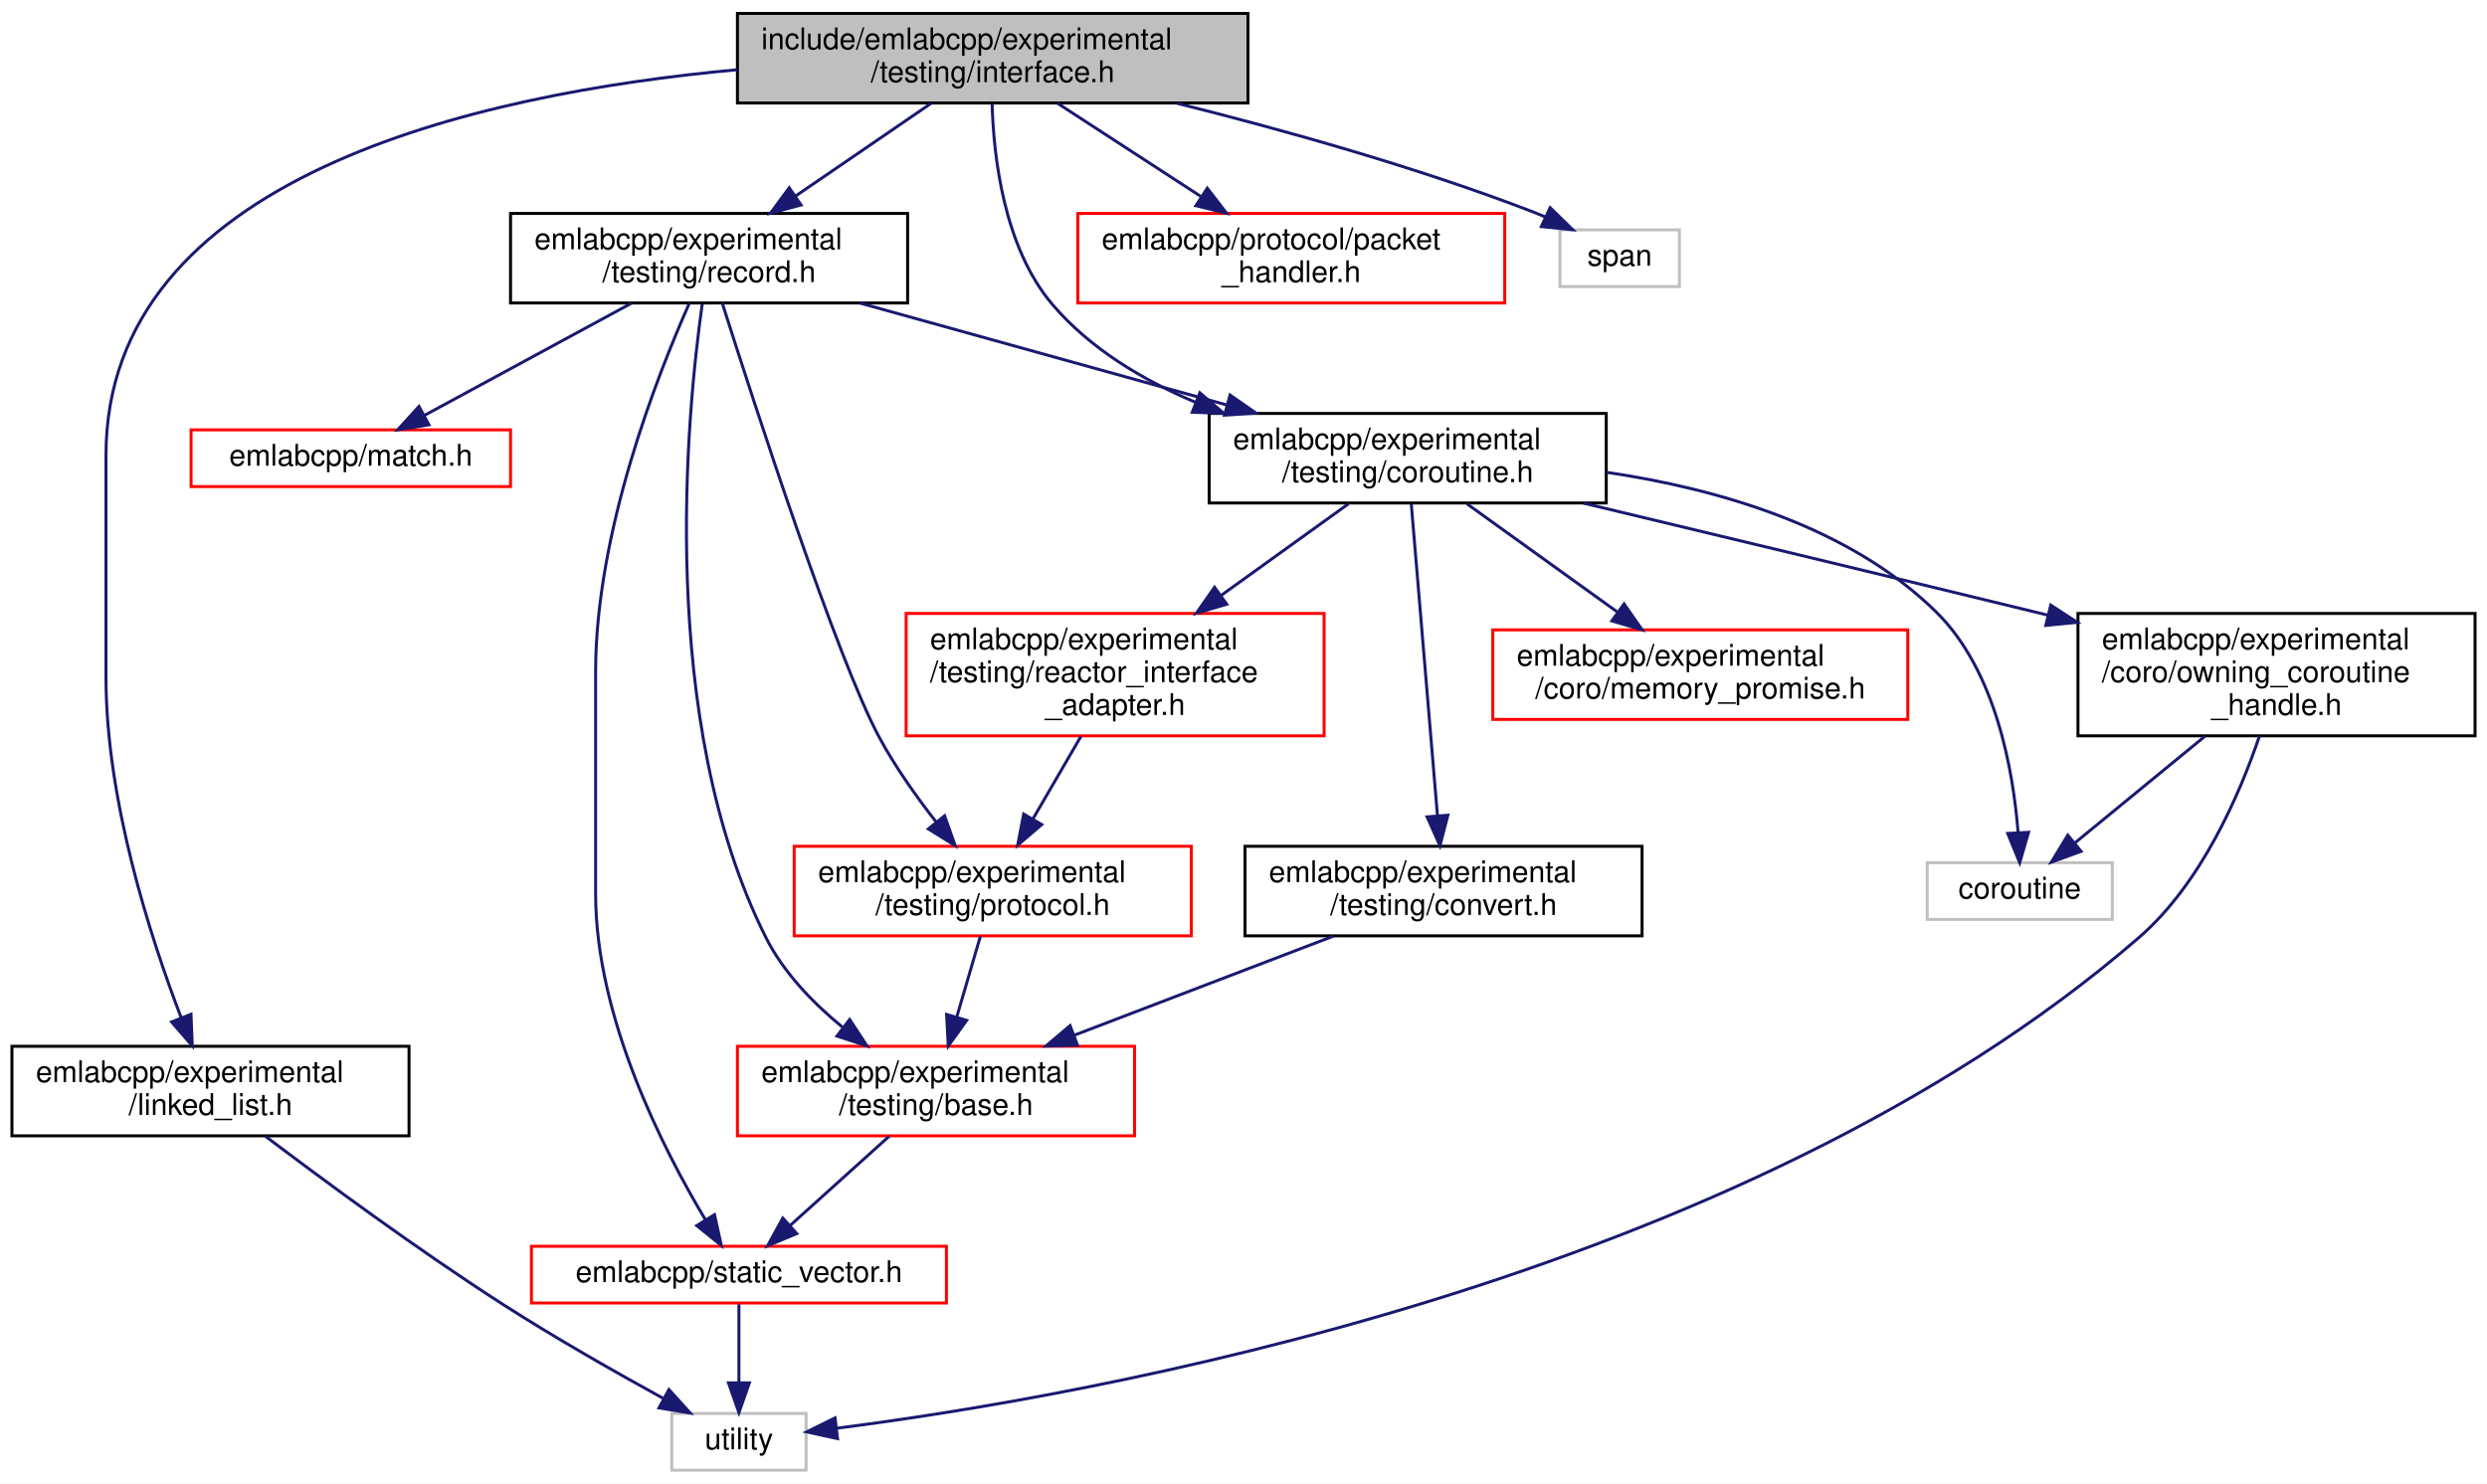
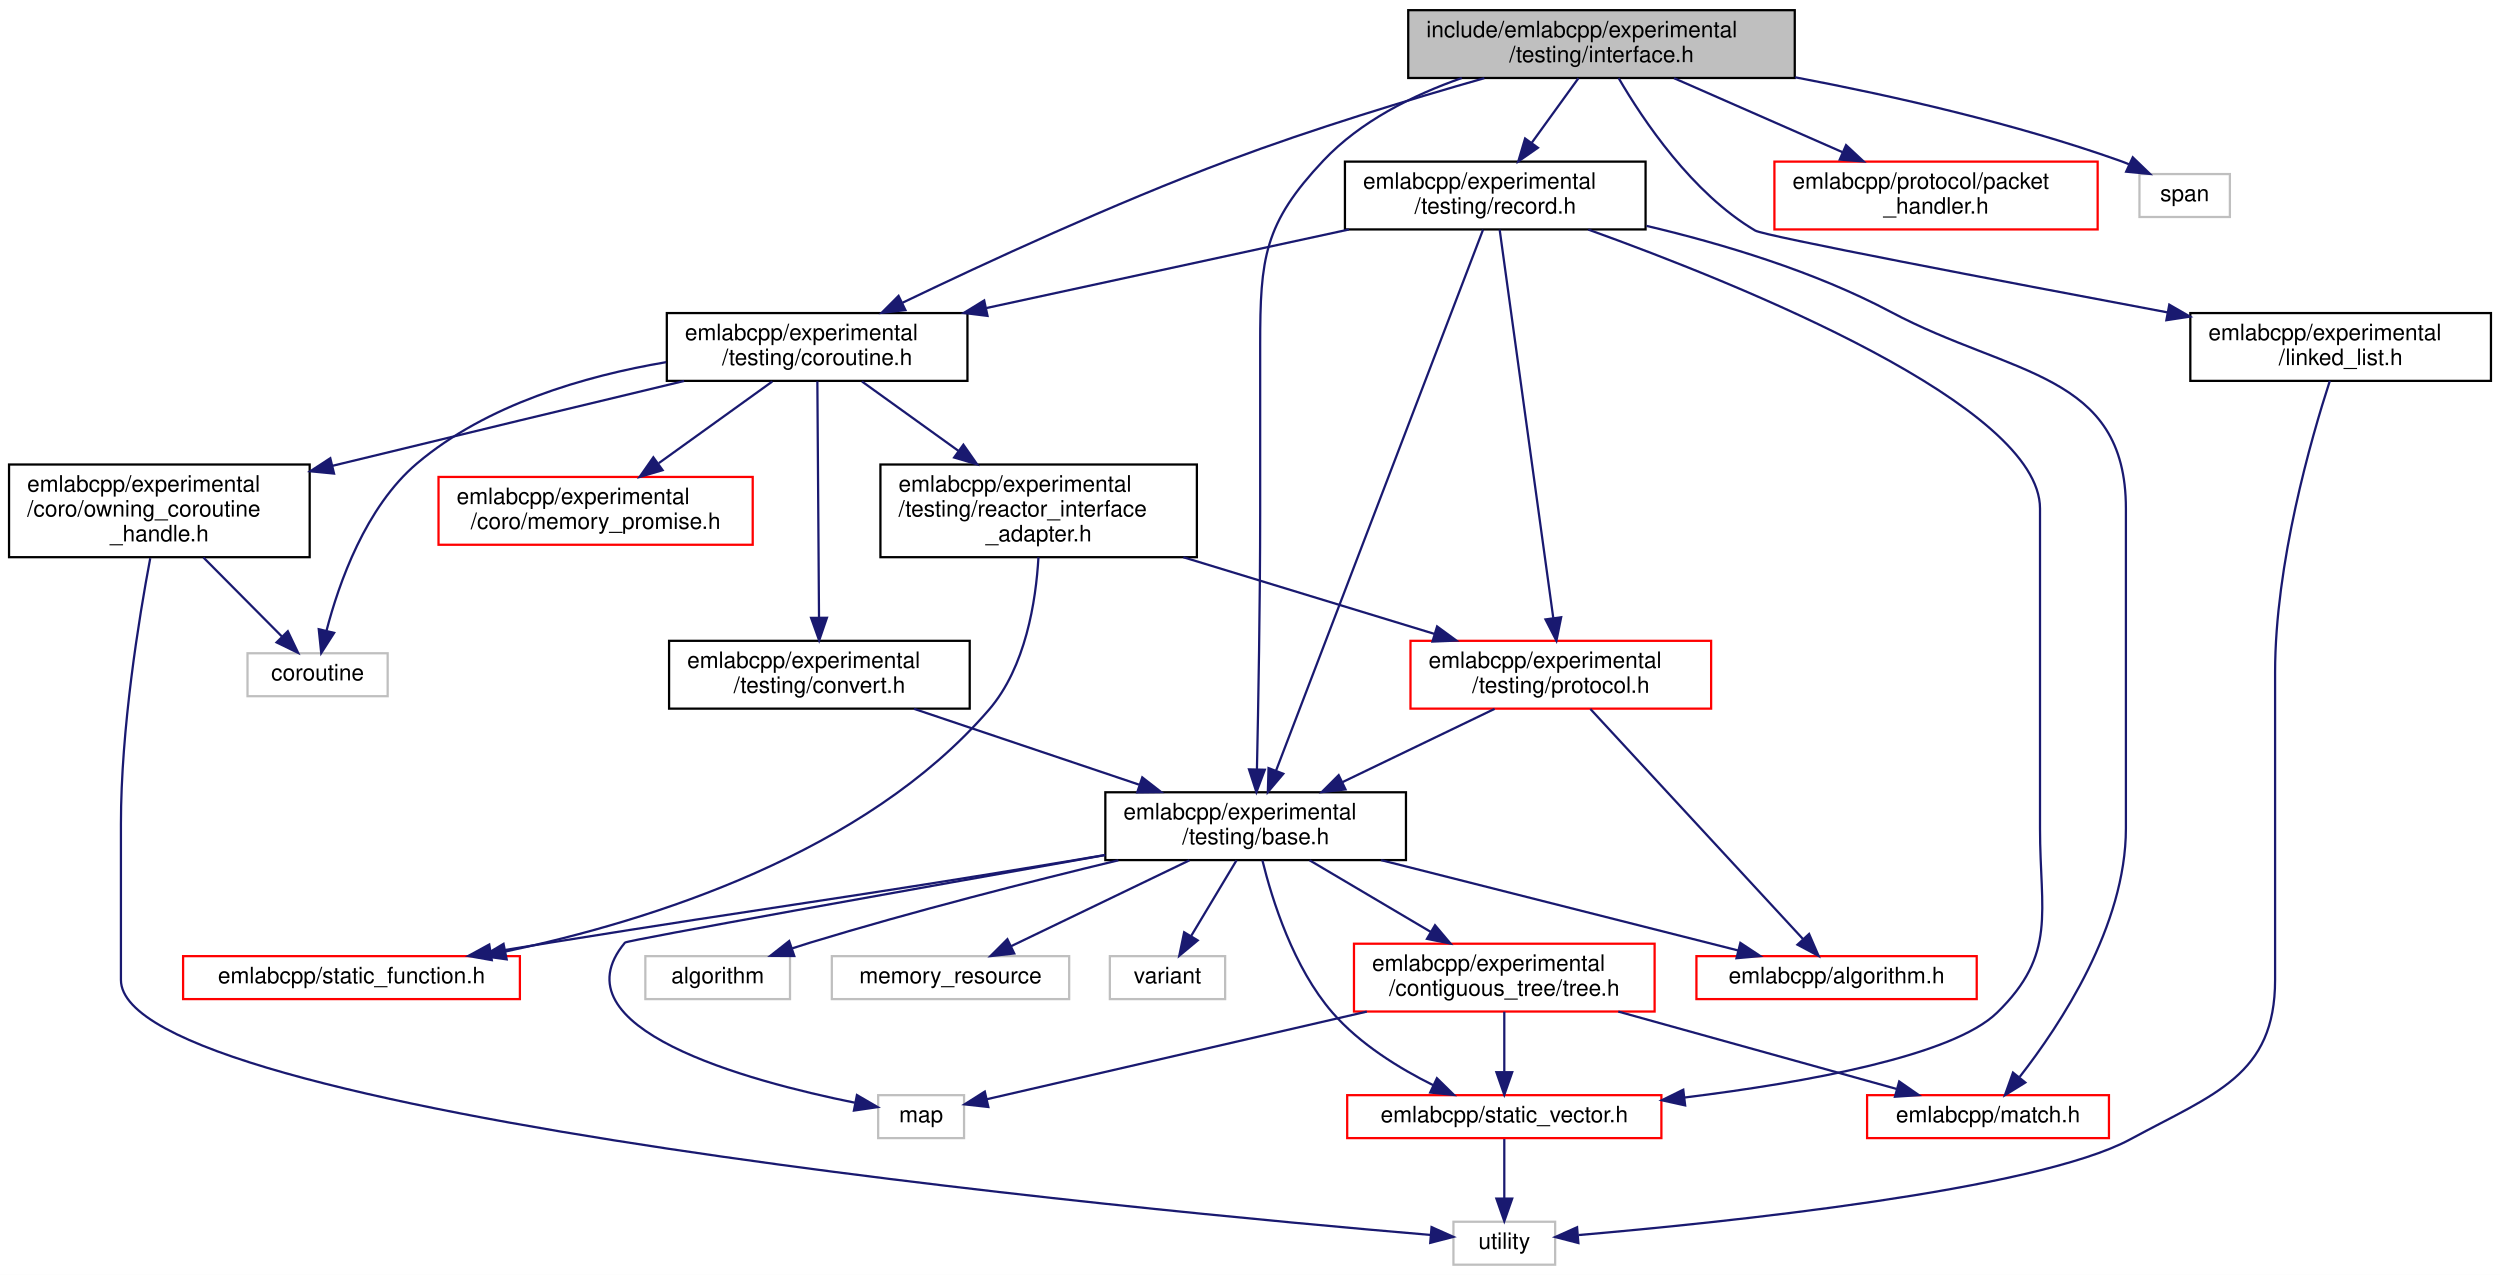
- <svg xmlns="http://www.w3.org/2000/svg" xmlns:xlink="http://www.w3.org/1999/xlink" width="833pt" height="497pt" viewBox="0.00 0.00 833.00 497.00">
-   <g id="graph0" class="graph" transform="scale(1 1) rotate(0) translate(4 493)">
-     <polygon fill="white" stroke="transparent" points="-4,4 -4,-493 829,-493 829,4 -4,4" />
+ <svg xmlns="http://www.w3.org/2000/svg" xmlns:xlink="http://www.w3.org/1999/xlink" width="1106pt" height="564pt" viewBox="0.00 0.00 1106.00 564.00">
+   <g id="graph0" class="graph" transform="scale(1 1) rotate(0) translate(4 560)">
+     <polygon fill="white" stroke="transparent" points="-4,4 -4,-560 1102,-560 1102,4 -4,4" />
    <g id="node1" class="node">
      <g id="a_node1">
        <a xlink:title=" ">
-           <polygon fill="#bfbfbf" stroke="black" points="243,-458.5 243,-488.5 414,-488.5 414,-458.5 243,-458.5" />
-           <text text-anchor="start" x="251" y="-476.5" font-family="Helvetica,sans-Serif" font-size="10.00">include/emlabcpp/experimental</text>
-           <text text-anchor="middle" x="328.5" y="-465.5" font-family="Helvetica,sans-Serif" font-size="10.00">/testing/interface.h</text>
+           <polygon fill="#bfbfbf" stroke="black" points="619,-525.5 619,-555.5 790,-555.5 790,-525.5 619,-525.5" />
+           <text text-anchor="start" x="627" y="-543.5" font-family="Helvetica,sans-Serif" font-size="10.00">include/emlabcpp/experimental</text>
+           <text text-anchor="middle" x="704.5" y="-532.5" font-family="Helvetica,sans-Serif" font-size="10.00">/testing/interface.h</text>
        </a>
      </g>
    </g>
    <g id="node2" class="node">
      <g id="a_node2">
        <a xlink:href="linked__list_8h.html" target="_top" xlink:title=" ">
-           <polygon fill="white" stroke="black" points="0,-112.5 0,-142.5 133,-142.5 133,-112.5 0,-112.5" />
-           <text text-anchor="start" x="8" y="-130.5" font-family="Helvetica,sans-Serif" font-size="10.00">emlabcpp/experimental</text>
-           <text text-anchor="middle" x="66.5" y="-119.5" font-family="Helvetica,sans-Serif" font-size="10.00">/linked_list.h</text>
+           <polygon fill="white" stroke="black" points="965,-391.5 965,-421.5 1098,-421.5 1098,-391.5 965,-391.5" />
+           <text text-anchor="start" x="973" y="-409.5" font-family="Helvetica,sans-Serif" font-size="10.00">emlabcpp/experimental</text>
+           <text text-anchor="middle" x="1031.5" y="-398.5" font-family="Helvetica,sans-Serif" font-size="10.00">/linked_list.h</text>
        </a>
      </g>
    </g>
    <g id="edge1" class="edge">
-       <path fill="none" stroke="midnightblue" d="M242.99,-469.65C155.25,-461.61 31.5,-433.74 31.5,-340.5 31.5,-340.5 31.5,-340.5 31.5,-266 31.5,-224.94 46.34,-179.05 56.7,-152.03" />
-       <polygon fill="midnightblue" stroke="midnightblue" points="59.98,-153.23 60.4,-142.65 53.47,-150.66 59.98,-153.23" />
+       <path fill="none" stroke="midnightblue" d="M712.09,-525.43C722.91,-506.84 744.58,-474.51 772.5,-458 776.51,-455.63 880.03,-435.87 954.96,-421.79" />
+       <polygon fill="midnightblue" stroke="midnightblue" points="955.69,-425.22 964.87,-419.93 954.4,-418.34 955.69,-425.22" />
    </g>
    <g id="node4" class="node">
      <g id="a_node4">
+         <a xlink:href="experimental_2testing_2base_8h.html" target="_top" xlink:title=" ">
+           <polygon fill="white" stroke="black" points="485,-179.5 485,-209.5 618,-209.5 618,-179.5 485,-179.5" />
+           <text text-anchor="start" x="493" y="-197.5" font-family="Helvetica,sans-Serif" font-size="10.00">emlabcpp/experimental</text>
+           <text text-anchor="middle" x="551.5" y="-186.5" font-family="Helvetica,sans-Serif" font-size="10.00">/testing/base.h</text>
+         </a>
+       </g>
+     </g>
+     <g id="edge3" class="edge">
+       <path fill="none" stroke="midnightblue" d="M642.69,-525.48C620.91,-517.85 597.81,-506.3 581.5,-489 555.22,-461.14 553.5,-445.8 553.5,-407.5 553.5,-407.5 553.5,-407.5 553.5,-333 553.5,-293.34 552.66,-247.26 552.07,-219.78" />
+       <polygon fill="midnightblue" stroke="midnightblue" points="555.56,-219.47 551.84,-209.55 548.56,-219.63 555.56,-219.47" />
+     </g>
+     <g id="node14" class="node">
+       <g id="a_node14">
        <a xlink:href="coroutine_8h.html" target="_top" xlink:title=" ">
-           <polygon fill="white" stroke="black" points="401,-324.5 401,-354.5 534,-354.5 534,-324.5 401,-324.5" />
-           <text text-anchor="start" x="409" y="-342.5" font-family="Helvetica,sans-Serif" font-size="10.00">emlabcpp/experimental</text>
-           <text text-anchor="middle" x="467.5" y="-331.5" font-family="Helvetica,sans-Serif" font-size="10.00">/testing/coroutine.h</text>
-         </a>
-       </g>
-     </g>
-     <g id="edge3" class="edge">
-       <path fill="none" stroke="midnightblue" d="M328.29,-458.41C328.77,-440.67 332.17,-410.2 348.5,-391 361.07,-376.23 378.72,-365.67 396.58,-358.17" />
-       <polygon fill="midnightblue" stroke="midnightblue" points="397.88,-361.42 405.92,-354.52 395.33,-354.9 397.88,-361.42" />
+           <polygon fill="white" stroke="black" points="291,-391.5 291,-421.5 424,-421.5 424,-391.5 291,-391.5" />
+           <text text-anchor="start" x="299" y="-409.5" font-family="Helvetica,sans-Serif" font-size="10.00">emlabcpp/experimental</text>
+           <text text-anchor="middle" x="357.5" y="-398.5" font-family="Helvetica,sans-Serif" font-size="10.00">/testing/coroutine.h</text>
+         </a>
+       </g>
+     </g>
+     <g id="edge16" class="edge">
+       <path fill="none" stroke="midnightblue" d="M652.67,-525.42C619.88,-516.08 576.8,-503 539.5,-489 488.62,-469.91 431.71,-443.59 395.29,-426.08" />
+       <polygon fill="midnightblue" stroke="midnightblue" points="396.56,-422.81 386.04,-421.61 393.52,-429.11 396.56,-422.81" />
+     </g>
+     <g id="node21" class="node">
+       <g id="a_node21">
+         <a xlink:href="record_8h.html" target="_top" xlink:title=" ">
+           <polygon fill="white" stroke="black" points="591,-458.5 591,-488.5 724,-488.5 724,-458.5 591,-458.5" />
+           <text text-anchor="start" x="599" y="-476.5" font-family="Helvetica,sans-Serif" font-size="10.00">emlabcpp/experimental</text>
+           <text text-anchor="middle" x="657.5" y="-465.5" font-family="Helvetica,sans-Serif" font-size="10.00">/testing/record.h</text>
+         </a>
+       </g>
+     </g>
+     <g id="edge29" class="edge">
+       <path fill="none" stroke="midnightblue" d="M694.3,-525.4C688.27,-517.05 680.48,-506.29 673.63,-496.81" />
+       <polygon fill="midnightblue" stroke="midnightblue" points="676.37,-494.63 667.68,-488.58 670.7,-498.73 676.37,-494.63" />
+     </g>
+     <g id="node22" class="node">
+       <g id="a_node22">
+         <a xlink:href="packet__handler_8h.html" target="_top" xlink:title=" ">
+           <polygon fill="white" stroke="red" points="781,-458.5 781,-488.5 924,-488.5 924,-458.5 781,-458.5" />
+           <text text-anchor="start" x="789" y="-476.5" font-family="Helvetica,sans-Serif" font-size="10.00">emlabcpp/protocol/packet</text>
+           <text text-anchor="middle" x="852.5" y="-465.5" font-family="Helvetica,sans-Serif" font-size="10.00">_handler.h</text>
+         </a>
+       </g>
+     </g>
+     <g id="edge35" class="edge">
+       <path fill="none" stroke="midnightblue" d="M736.61,-525.4C758.43,-515.81 787.49,-503.05 811.06,-492.7" />
+       <polygon fill="midnightblue" stroke="midnightblue" points="812.7,-495.8 820.45,-488.58 809.89,-489.39 812.7,-495.8" />
+     </g>
+     <g id="node23" class="node">
+       <g id="a_node23">
+         <a xlink:title=" ">
+           <polygon fill="white" stroke="#bfbfbf" points="942.5,-464 942.5,-483 982.5,-483 982.5,-464 942.5,-464" />
+           <text text-anchor="middle" x="962.5" y="-471" font-family="Helvetica,sans-Serif" font-size="10.00">span</text>
+         </a>
+       </g>
+     </g>
+     <g id="edge36" class="edge">
+       <path fill="none" stroke="midnightblue" d="M790.19,-525.8C833.81,-517.52 887.26,-505.38 933.5,-489 934.93,-488.5 936.37,-487.94 937.82,-487.34" />
+       <polygon fill="midnightblue" stroke="midnightblue" points="939.53,-490.41 947.16,-483.05 936.61,-484.05 939.53,-490.41" />
+     </g>
+     <g id="node3" class="node">
+       <g id="a_node3">
+         <a xlink:title=" ">
+           <polygon fill="white" stroke="#bfbfbf" points="639,-0.5 639,-19.5 684,-19.5 684,-0.5 639,-0.5" />
+           <text text-anchor="middle" x="661.5" y="-7.5" font-family="Helvetica,sans-Serif" font-size="10.00">utility</text>
+         </a>
+       </g>
+     </g>
+     <g id="edge2" class="edge">
+       <path fill="none" stroke="midnightblue" d="M1026.71,-391.48C1018.47,-366.09 1002.5,-310.63 1002.5,-262.5 1002.5,-262.5 1002.5,-262.5 1002.5,-126.5 1002.5,-84.18 975.69,-76.19 938.5,-56 896.81,-33.37 758.26,-19.13 694.34,-13.61" />
+       <polygon fill="midnightblue" stroke="midnightblue" points="694.28,-10.09 684.03,-12.74 693.7,-17.07 694.28,-10.09" />
+     </g>
+     <g id="node5" class="node">
+       <g id="a_node5">
+         <a xlink:href="algorithm_8h.html" target="_top" xlink:title=" ">
+           <polygon fill="white" stroke="red" points="746.5,-118 746.5,-137 870.5,-137 870.5,-118 746.5,-118" />
+           <text text-anchor="middle" x="808.5" y="-125" font-family="Helvetica,sans-Serif" font-size="10.00">emlabcpp/algorithm.h</text>
+         </a>
+       </g>
+     </g>
+     <g id="edge4" class="edge">
+       <path fill="none" stroke="midnightblue" d="M606.95,-179.48C654.32,-167.5 721.51,-150.5 765.05,-139.49" />
+       <polygon fill="midnightblue" stroke="midnightblue" points="765.94,-142.87 774.78,-137.03 764.23,-136.09 765.94,-142.87" />
+     </g>
+     <g id="node6" class="node">
+       <g id="a_node6">
+         <a xlink:href="tree_8h.html" target="_top" xlink:title=" ">
+           <polygon fill="white" stroke="red" points="595,-112.5 595,-142.5 728,-142.5 728,-112.5 595,-112.5" />
+           <text text-anchor="start" x="603" y="-130.5" font-family="Helvetica,sans-Serif" font-size="10.00">emlabcpp/experimental</text>
+           <text text-anchor="middle" x="661.5" y="-119.5" font-family="Helvetica,sans-Serif" font-size="10.00">/contiguous_tree/tree.h</text>
+         </a>
+       </g>
+     </g>
+     <g id="edge5" class="edge">
+       <path fill="none" stroke="midnightblue" d="M575.37,-179.4C591.08,-170.11 611.85,-157.84 629.05,-147.67" />
+       <polygon fill="midnightblue" stroke="midnightblue" points="630.85,-150.68 637.68,-142.58 627.29,-144.65 630.85,-150.68" />
+     </g>
+     <g id="node8" class="node">
+       <g id="a_node8">
+         <a xlink:href="static__vector_8h.html" target="_top" xlink:title=" ">
+           <polygon fill="white" stroke="red" points="592,-56.5 592,-75.5 731,-75.5 731,-56.5 592,-56.5" />
+           <text text-anchor="middle" x="661.5" y="-63.5" font-family="Helvetica,sans-Serif" font-size="10.00">emlabcpp/static_vector.h</text>
+         </a>
+       </g>
+     </g>
+     <g id="edge11" class="edge">
+       <path fill="none" stroke="midnightblue" d="M554.49,-179.36C558.8,-161.85 568.2,-131.9 585.5,-112 597.58,-98.11 615.05,-87.34 630.19,-79.84" />
+       <polygon fill="midnightblue" stroke="midnightblue" points="631.69,-83 639.25,-75.58 628.71,-76.66 631.69,-83" />
+     </g>
+     <g id="node9" class="node">
+       <g id="a_node9">
+         <a xlink:title=" ">
+           <polygon fill="white" stroke="#bfbfbf" points="384.5,-56.5 384.5,-75.5 422.5,-75.5 422.5,-56.5 384.5,-56.5" />
+           <text text-anchor="middle" x="403.5" y="-63.5" font-family="Helvetica,sans-Serif" font-size="10.00">map</text>
+         </a>
+       </g>
+     </g>
+     <g id="edge13" class="edge">
+       <path fill="none" stroke="midnightblue" d="M484.93,-181.72C402.68,-167.12 273.36,-144.03 272.5,-143 240.77,-105.01 326.55,-81.79 374.17,-72.17" />
+       <polygon fill="midnightblue" stroke="midnightblue" points="375.1,-75.55 384.26,-70.22 373.77,-68.68 375.1,-75.55" />
+     </g>
+     <g id="node10" class="node">
+       <g id="a_node10">
+         <a xlink:href="static__function_8h.html" target="_top" xlink:title=" ">
+           <polygon fill="white" stroke="red" points="77,-118 77,-137 226,-137 226,-118 77,-118" />
+           <text text-anchor="middle" x="151.5" y="-125" font-family="Helvetica,sans-Serif" font-size="10.00">emlabcpp/static_function.h</text>
+         </a>
+       </g>
+     </g>
+     <g id="edge10" class="edge">
+       <path fill="none" stroke="midnightblue" d="M484.92,-181.77C479.37,-180.82 473.84,-179.89 468.5,-179 366.86,-162.13 341.22,-159.38 239.5,-143 230.95,-141.62 221.93,-140.16 213.06,-138.7" />
+       <polygon fill="midnightblue" stroke="midnightblue" points="213.58,-135.24 203.14,-137.07 212.44,-142.15 213.58,-135.24" />
+     </g>
+     <g id="node11" class="node">
+       <g id="a_node11">
+         <a xlink:title=" ">
+           <polygon fill="white" stroke="#bfbfbf" points="281.5,-118 281.5,-137 345.5,-137 345.5,-118 281.5,-118" />
+           <text text-anchor="middle" x="313.5" y="-125" font-family="Helvetica,sans-Serif" font-size="10.00">algorithm</text>
+         </a>
+       </g>
+     </g>
+     <g id="edge12" class="edge">
+       <path fill="none" stroke="midnightblue" d="M490.76,-179.41C451.62,-169.97 399.76,-156.78 354.5,-143 351.88,-142.2 349.18,-141.34 346.48,-140.45" />
+       <polygon fill="midnightblue" stroke="midnightblue" points="347.39,-137.06 336.8,-137.14 345.13,-143.69 347.39,-137.06" />
+     </g>
+     <g id="node12" class="node">
+       <g id="a_node12">
+         <a xlink:title=" ">
+           <polygon fill="white" stroke="#bfbfbf" points="364,-118 364,-137 469,-137 469,-118 364,-118" />
+           <text text-anchor="middle" x="416.5" y="-125" font-family="Helvetica,sans-Serif" font-size="10.00">memory_resource</text>
+         </a>
+       </g>
+     </g>
+     <g id="edge14" class="edge">
+       <path fill="none" stroke="midnightblue" d="M522.21,-179.4C498.73,-168.09 466.06,-152.36 443.27,-141.39" />
+       <polygon fill="midnightblue" stroke="midnightblue" points="444.7,-138.19 434.17,-137.01 441.66,-144.5 444.7,-138.19" />
    </g>
    <g id="node13" class="node">
      <g id="a_node13">
-         <a xlink:href="record_8h.html" target="_top" xlink:title=" ">
-           <polygon fill="white" stroke="black" points="167,-391.5 167,-421.5 300,-421.5 300,-391.5 167,-391.5" />
-           <text text-anchor="start" x="175" y="-409.5" font-family="Helvetica,sans-Serif" font-size="10.00">emlabcpp/experimental</text>
-           <text text-anchor="middle" x="233.5" y="-398.5" font-family="Helvetica,sans-Serif" font-size="10.00">/testing/record.h</text>
-         </a>
-       </g>
-     </g>
-     <g id="edge16" class="edge">
-       <path fill="none" stroke="midnightblue" d="M307.89,-458.4C294.57,-449.28 277.04,-437.29 262.34,-427.24" />
-       <polygon fill="midnightblue" stroke="midnightblue" points="264.3,-424.33 254.07,-421.58 260.35,-430.11 264.3,-424.33" />
+         <a xlink:title=" ">
+           <polygon fill="white" stroke="#bfbfbf" points="487,-118 487,-137 538,-137 538,-118 487,-118" />
+           <text text-anchor="middle" x="512.5" y="-125" font-family="Helvetica,sans-Serif" font-size="10.00">variant</text>
+         </a>
+       </g>
+     </g>
+     <g id="edge15" class="edge">
+       <path fill="none" stroke="midnightblue" d="M543.04,-179.4C537.14,-169.56 529.23,-156.38 522.94,-145.89" />
+       <polygon fill="midnightblue" stroke="midnightblue" points="525.86,-143.97 517.72,-137.19 519.86,-147.57 525.86,-143.97" />
+     </g>
+     <g id="node7" class="node">
+       <g id="a_node7">
+         <a xlink:href="match_8h.html" target="_top" xlink:title=" ">
+           <polygon fill="white" stroke="red" points="822,-56.5 822,-75.5 929,-75.5 929,-56.5 822,-56.5" />
+           <text text-anchor="middle" x="875.5" y="-63.5" font-family="Helvetica,sans-Serif" font-size="10.00">emlabcpp/match.h</text>
+         </a>
+       </g>
+     </g>
+     <g id="edge6" class="edge">
+       <path fill="none" stroke="midnightblue" d="M711.94,-112.47C749.51,-102.03 800.12,-87.96 835.05,-78.25" />
+       <polygon fill="midnightblue" stroke="midnightblue" points="836.21,-81.56 844.91,-75.51 834.33,-74.81 836.21,-81.56" />
+     </g>
+     <g id="edge7" class="edge">
+       <path fill="none" stroke="midnightblue" d="M661.5,-112.4C661.5,-104.47 661.5,-94.46 661.5,-85.86" />
+       <polygon fill="midnightblue" stroke="midnightblue" points="665,-85.66 661.5,-75.66 658,-85.66 665,-85.66" />
+     </g>
+     <g id="edge9" class="edge">
+       <path fill="none" stroke="midnightblue" d="M600.68,-112.47C547.65,-100.24 473.03,-83.04 432.49,-73.69" />
+       <polygon fill="midnightblue" stroke="midnightblue" points="433.24,-70.27 422.71,-71.43 431.67,-77.09 433.24,-70.27" />
+     </g>
+     <g id="edge8" class="edge">
+       <path fill="none" stroke="midnightblue" d="M661.5,-56.08C661.5,-49.01 661.5,-38.86 661.5,-29.99" />
+       <polygon fill="midnightblue" stroke="midnightblue" points="665,-29.75 661.5,-19.75 658,-29.75 665,-29.75" />
    </g>
    <g id="node15" class="node">
      <g id="a_node15">
-         <a xlink:href="packet__handler_8h.html" target="_top" xlink:title=" ">
-           <polygon fill="white" stroke="red" points="357,-391.5 357,-421.5 500,-421.5 500,-391.5 357,-391.5" />
-           <text text-anchor="start" x="365" y="-409.5" font-family="Helvetica,sans-Serif" font-size="10.00">emlabcpp/protocol/packet</text>
-           <text text-anchor="middle" x="428.5" y="-398.5" font-family="Helvetica,sans-Serif" font-size="10.00">_handler.h</text>
-         </a>
-       </g>
-     </g>
-     <g id="edge22" class="edge">
-       <path fill="none" stroke="midnightblue" d="M350.2,-458.4C364.22,-449.28 382.67,-437.29 398.14,-427.24" />
-       <polygon fill="midnightblue" stroke="midnightblue" points="400.37,-429.96 406.84,-421.58 396.55,-424.09 400.37,-429.96" />
+         <a xlink:href="memory__promise_8h.html" target="_top" xlink:title=" ">
+           <polygon fill="white" stroke="red" points="190,-319 190,-349 329,-349 329,-319 190,-319" />
+           <text text-anchor="start" x="198" y="-337" font-family="Helvetica,sans-Serif" font-size="10.00">emlabcpp/experimental</text>
+           <text text-anchor="middle" x="259.5" y="-326" font-family="Helvetica,sans-Serif" font-size="10.00">/coro/memory_promise.h</text>
+         </a>
+       </g>
+     </g>
+     <g id="edge17" class="edge">
+       <path fill="none" stroke="midnightblue" d="M337.67,-391.23C323.23,-380.85 303.47,-366.63 287.44,-355.1" />
+       <polygon fill="midnightblue" stroke="midnightblue" points="289.13,-352 278.97,-349 285.04,-357.69 289.13,-352" />
    </g>
    <g id="node16" class="node">
      <g id="a_node16">
-         <a xlink:title=" ">
-           <polygon fill="white" stroke="#bfbfbf" points="518.5,-397 518.5,-416 558.5,-416 558.5,-397 518.5,-397" />
-           <text text-anchor="middle" x="538.5" y="-404" font-family="Helvetica,sans-Serif" font-size="10.00">span</text>
+         <a xlink:href="owning__coroutine__handle_8h.html" target="_top" xlink:title=" ">
+           <polygon fill="white" stroke="black" points="0,-313.5 0,-354.5 133,-354.5 133,-313.5 0,-313.5" />
+           <text text-anchor="start" x="8" y="-342.5" font-family="Helvetica,sans-Serif" font-size="10.00">emlabcpp/experimental</text>
+           <text text-anchor="start" x="8" y="-331.5" font-family="Helvetica,sans-Serif" font-size="10.00">/coro/owning_coroutine</text>
+           <text text-anchor="middle" x="66.5" y="-320.5" font-family="Helvetica,sans-Serif" font-size="10.00">_handle.h</text>
+         </a>
+       </g>
+     </g>
+     <g id="edge18" class="edge">
+       <path fill="none" stroke="midnightblue" d="M298.64,-391.45C256.53,-381.37 198.5,-367.43 147.5,-355 146.05,-354.65 144.58,-354.29 143.11,-353.93" />
+       <polygon fill="midnightblue" stroke="midnightblue" points="143.78,-350.49 133.24,-351.51 142.12,-357.29 143.78,-350.49" />
+     </g>
+     <g id="node17" class="node">
+       <g id="a_node17">
+         <a xlink:title=" ">
+           <polygon fill="white" stroke="#bfbfbf" points="105.5,-252 105.5,-271 167.5,-271 167.5,-252 105.5,-252" />
+           <text text-anchor="middle" x="136.5" y="-259" font-family="Helvetica,sans-Serif" font-size="10.00">coroutine</text>
+         </a>
+       </g>
+     </g>
+     <g id="edge28" class="edge">
+       <path fill="none" stroke="midnightblue" d="M290.7,-399.78C254.59,-393.65 211.23,-381.01 180.5,-355 157.72,-335.72 145.9,-301.96 140.45,-281" />
+       <polygon fill="midnightblue" stroke="midnightblue" points="143.82,-280.02 138.11,-271.09 137.01,-281.63 143.82,-280.02" />
+     </g>
+     <g id="node18" class="node">
+       <g id="a_node18">
+         <a xlink:href="experimental_2testing_2convert_8h.html" target="_top" xlink:title=" ">
+           <polygon fill="white" stroke="black" points="292,-246.5 292,-276.5 425,-276.5 425,-246.5 292,-246.5" />
+           <text text-anchor="start" x="300" y="-264.5" font-family="Helvetica,sans-Serif" font-size="10.00">emlabcpp/experimental</text>
+           <text text-anchor="middle" x="358.5" y="-253.5" font-family="Helvetica,sans-Serif" font-size="10.00">/testing/convert.h</text>
+         </a>
+       </g>
+     </g>
+     <g id="edge21" class="edge">
+       <path fill="none" stroke="midnightblue" d="M357.6,-391.27C357.77,-366.85 358.12,-316.74 358.33,-286.74" />
+       <polygon fill="midnightblue" stroke="midnightblue" points="361.83,-286.7 358.4,-276.68 354.83,-286.65 361.83,-286.7" />
+     </g>
+     <g id="node19" class="node">
+       <g id="a_node19">
+         <a xlink:href="reactor__interface__adapter_8h.html" target="_top" xlink:title=" ">
+           <polygon fill="white" stroke="black" points="385.5,-313.5 385.5,-354.5 525.5,-354.5 525.5,-313.5 385.5,-313.5" />
+           <text text-anchor="start" x="393.5" y="-342.5" font-family="Helvetica,sans-Serif" font-size="10.00">emlabcpp/experimental</text>
+           <text text-anchor="start" x="393.5" y="-331.5" font-family="Helvetica,sans-Serif" font-size="10.00">/testing/reactor_interface</text>
+           <text text-anchor="middle" x="455.5" y="-320.5" font-family="Helvetica,sans-Serif" font-size="10.00">_adapter.h</text>
        </a>
      </g>
    </g>
    <g id="edge23" class="edge">
-       <path fill="none" stroke="midnightblue" d="M390.19,-458.41C425.64,-449.54 470.69,-436.96 509.5,-422 510.88,-421.47 512.28,-420.89 513.68,-420.29" />
-       <polygon fill="midnightblue" stroke="midnightblue" points="515.21,-423.44 522.79,-416.04 512.25,-417.1 515.21,-423.44" />
-     </g>
-     <g id="node3" class="node">
-       <g id="a_node3">
-         <a xlink:title=" ">
-           <polygon fill="white" stroke="#bfbfbf" points="221,-0.5 221,-19.5 266,-19.5 266,-0.5 221,-0.5" />
-           <text text-anchor="middle" x="243.5" y="-7.5" font-family="Helvetica,sans-Serif" font-size="10.00">utility</text>
-         </a>
-       </g>
-     </g>
-     <g id="edge2" class="edge">
-       <path fill="none" stroke="midnightblue" d="M84.88,-112.38C104.27,-97.7 135.93,-74.34 164.5,-56 181.99,-44.77 202.39,-33.19 218.07,-24.59" />
-       <polygon fill="midnightblue" stroke="midnightblue" points="220.05,-27.5 227.17,-19.65 216.71,-21.35 220.05,-27.5" />
-     </g>
-     <g id="node5" class="node">
-       <g id="a_node5">
-         <a xlink:href="memory__promise_8h.html" target="_top" xlink:title=" ">
-           <polygon fill="white" stroke="red" points="496,-252 496,-282 635,-282 635,-252 496,-252" />
-           <text text-anchor="start" x="504" y="-270" font-family="Helvetica,sans-Serif" font-size="10.00">emlabcpp/experimental</text>
-           <text text-anchor="middle" x="565.5" y="-259" font-family="Helvetica,sans-Serif" font-size="10.00">/coro/memory_promise.h</text>
-         </a>
-       </g>
-     </g>
-     <g id="edge4" class="edge">
-       <path fill="none" stroke="midnightblue" d="M487.33,-324.23C501.77,-313.85 521.53,-299.63 537.56,-288.1" />
-       <polygon fill="midnightblue" stroke="midnightblue" points="539.96,-290.69 546.03,-282 535.87,-285 539.96,-290.69" />
-     </g>
-     <g id="node6" class="node">
-       <g id="a_node6">
-         <a xlink:href="owning__coroutine__handle_8h.html" target="_top" xlink:title=" ">
-           <polygon fill="white" stroke="black" points="692,-246.5 692,-287.5 825,-287.5 825,-246.5 692,-246.5" />
-           <text text-anchor="start" x="700" y="-275.5" font-family="Helvetica,sans-Serif" font-size="10.00">emlabcpp/experimental</text>
-           <text text-anchor="start" x="700" y="-264.5" font-family="Helvetica,sans-Serif" font-size="10.00">/coro/owning_coroutine</text>
-           <text text-anchor="middle" x="758.5" y="-253.5" font-family="Helvetica,sans-Serif" font-size="10.00">_handle.h</text>
-         </a>
-       </g>
-     </g>
-     <g id="edge5" class="edge">
-       <path fill="none" stroke="midnightblue" d="M526.36,-324.45C568.47,-314.37 626.5,-300.43 677.5,-288 678.95,-287.65 680.42,-287.29 681.89,-286.93" />
-       <polygon fill="midnightblue" stroke="midnightblue" points="682.88,-290.29 691.76,-284.51 681.22,-283.49 682.88,-290.29" />
-     </g>
-     <g id="node7" class="node">
-       <g id="a_node7">
-         <a xlink:title=" ">
-           <polygon fill="white" stroke="#bfbfbf" points="641.5,-185 641.5,-204 703.5,-204 703.5,-185 641.5,-185" />
-           <text text-anchor="middle" x="672.5" y="-192" font-family="Helvetica,sans-Serif" font-size="10.00">coroutine</text>
-         </a>
-       </g>
-     </g>
-     <g id="edge15" class="edge">
-       <path fill="none" stroke="midnightblue" d="M534.14,-334.77C571.1,-329.32 615.35,-316.69 644.5,-288 664.48,-268.34 670.31,-234.95 671.94,-214.12" />
-       <polygon fill="midnightblue" stroke="midnightblue" points="675.45,-214.18 672.49,-204 668.46,-213.8 675.45,-214.18" />
-     </g>
-     <g id="node8" class="node">
-       <g id="a_node8">
-         <a xlink:href="experimental_2testing_2convert_8h.html" target="_top" xlink:title=" ">
-           <polygon fill="white" stroke="black" points="413,-179.5 413,-209.5 546,-209.5 546,-179.5 413,-179.5" />
-           <text text-anchor="start" x="421" y="-197.5" font-family="Helvetica,sans-Serif" font-size="10.00">emlabcpp/experimental</text>
-           <text text-anchor="middle" x="479.5" y="-186.5" font-family="Helvetica,sans-Serif" font-size="10.00">/testing/convert.h</text>
-         </a>
-       </g>
-     </g>
-     <g id="edge8" class="edge">
-       <path fill="none" stroke="midnightblue" d="M468.69,-324.27C470.74,-299.85 474.95,-249.74 477.47,-219.74" />
-       <polygon fill="midnightblue" stroke="midnightblue" points="480.96,-219.93 478.31,-209.68 473.99,-219.35 480.96,-219.93" />
-     </g>
-     <g id="node11" class="node">
-       <g id="a_node11">
-         <a xlink:href="reactor__interface__adapter_8h.html" target="_top" xlink:title=" ">
-           <polygon fill="white" stroke="red" points="299.5,-246.5 299.5,-287.5 439.5,-287.5 439.5,-246.5 299.5,-246.5" />
-           <text text-anchor="start" x="307.5" y="-275.5" font-family="Helvetica,sans-Serif" font-size="10.00">emlabcpp/experimental</text>
-           <text text-anchor="start" x="307.5" y="-264.5" font-family="Helvetica,sans-Serif" font-size="10.00">/testing/reactor_interface</text>
-           <text text-anchor="middle" x="369.5" y="-253.5" font-family="Helvetica,sans-Serif" font-size="10.00">_adapter.h</text>
-         </a>
-       </g>
-     </g>
-     <g id="edge12" class="edge">
-       <path fill="none" stroke="midnightblue" d="M447.67,-324.23C435.42,-315.42 419.35,-303.86 404.96,-293.51" />
-       <polygon fill="midnightblue" stroke="midnightblue" points="406.89,-290.59 396.73,-287.59 402.8,-296.27 406.89,-290.59" />
-     </g>
-     <g id="edge7" class="edge">
-       <path fill="none" stroke="midnightblue" d="M752.78,-246.39C746.12,-226.78 733.29,-197.02 712.5,-179 578.67,-62.99 358.86,-25.08 276.25,-14.55" />
-       <polygon fill="midnightblue" stroke="midnightblue" points="276.54,-11.06 266.19,-13.32 275.69,-18.01 276.54,-11.06" />
-     </g>
-     <g id="edge6" class="edge">
-       <path fill="none" stroke="midnightblue" d="M734.54,-246.36C720.81,-235.11 703.84,-221.19 691.12,-210.76" />
-       <polygon fill="midnightblue" stroke="midnightblue" points="693.03,-207.81 683.08,-204.17 688.59,-213.22 693.03,-207.81" />
-     </g>
-     <g id="node9" class="node">
-       <g id="a_node9">
-         <a xlink:href="experimental_2testing_2base_8h.html" target="_top" xlink:title=" ">
-           <polygon fill="white" stroke="red" points="243,-112.5 243,-142.5 376,-142.5 376,-112.5 243,-112.5" />
-           <text text-anchor="start" x="251" y="-130.5" font-family="Helvetica,sans-Serif" font-size="10.00">emlabcpp/experimental</text>
-           <text text-anchor="middle" x="309.5" y="-119.5" font-family="Helvetica,sans-Serif" font-size="10.00">/testing/base.h</text>
-         </a>
-       </g>
-     </g>
-     <g id="edge9" class="edge">
-       <path fill="none" stroke="midnightblue" d="M442.61,-179.4C417.11,-169.64 382.98,-156.59 355.67,-146.15" />
-       <polygon fill="midnightblue" stroke="midnightblue" points="356.91,-142.88 346.32,-142.58 354.41,-149.42 356.91,-142.88" />
-     </g>
-     <g id="node10" class="node">
-       <g id="a_node10">
-         <a xlink:href="static__vector_8h.html" target="_top" xlink:title=" ">
-           <polygon fill="white" stroke="red" points="174,-56.5 174,-75.5 313,-75.5 313,-56.5 174,-56.5" />
-           <text text-anchor="middle" x="243.5" y="-63.5" font-family="Helvetica,sans-Serif" font-size="10.00">emlabcpp/static_vector.h</text>
-         </a>
-       </g>
-     </g>
-     <g id="edge10" class="edge">
-       <path fill="none" stroke="midnightblue" d="M293.86,-112.4C283.87,-103.4 270.92,-91.72 260.65,-82.47" />
-       <polygon fill="midnightblue" stroke="midnightblue" points="262.87,-79.75 253.1,-75.66 258.19,-84.95 262.87,-79.75" />
-     </g>
-     <g id="edge11" class="edge">
-       <path fill="none" stroke="midnightblue" d="M243.5,-56.08C243.5,-49.01 243.5,-38.86 243.5,-29.99" />
-       <polygon fill="midnightblue" stroke="midnightblue" points="247,-29.75 243.5,-19.75 240,-29.75 247,-29.75" />
-     </g>
-     <g id="node12" class="node">
-       <g id="a_node12">
+       <path fill="none" stroke="midnightblue" d="M377.33,-391.23C389.58,-382.42 405.65,-370.86 420.04,-360.51" />
+       <polygon fill="midnightblue" stroke="midnightblue" points="422.2,-363.27 428.27,-354.59 418.11,-357.59 422.2,-363.27" />
+     </g>
+     <g id="edge20" class="edge">
+       <path fill="none" stroke="midnightblue" d="M62.47,-313.06C57.44,-286.39 49.5,-237.59 49.5,-195.5 49.5,-195.5 49.5,-195.5 49.5,-126.5 49.5,-67.01 501.83,-24.44 628.74,-13.67" />
+       <polygon fill="midnightblue" stroke="midnightblue" points="629.32,-17.13 638.99,-12.81 628.73,-10.16 629.32,-17.13" />
+     </g>
+     <g id="edge19" class="edge">
+       <path fill="none" stroke="midnightblue" d="M86,-313.36C96.96,-302.32 110.46,-288.72 120.75,-278.37" />
+       <polygon fill="midnightblue" stroke="midnightblue" points="123.33,-280.74 127.89,-271.17 118.36,-275.8 123.33,-280.74" />
+     </g>
+     <g id="edge22" class="edge">
+       <path fill="none" stroke="midnightblue" d="M400.38,-246.4C429.59,-236.56 468.76,-223.37 499.9,-212.88" />
+       <polygon fill="midnightblue" stroke="midnightblue" points="501.34,-216.09 509.7,-209.58 499.11,-209.45 501.34,-216.09" />
+     </g>
+     <g id="edge27" class="edge">
+       <path fill="none" stroke="midnightblue" d="M455.41,-313.44C454.31,-294.14 449.78,-264.87 433.5,-246 378.74,-182.53 284.12,-152.65 219.72,-139.07" />
+       <polygon fill="midnightblue" stroke="midnightblue" points="220.15,-135.58 209.65,-137.03 218.76,-142.44 220.15,-135.58" />
+     </g>
+     <g id="node20" class="node">
+       <g id="a_node20">
        <a xlink:href="experimental_2testing_2protocol_8h.html" target="_top" xlink:title=" ">
-           <polygon fill="white" stroke="red" points="262,-179.5 262,-209.5 395,-209.5 395,-179.5 262,-179.5" />
-           <text text-anchor="start" x="270" y="-197.5" font-family="Helvetica,sans-Serif" font-size="10.00">emlabcpp/experimental</text>
-           <text text-anchor="middle" x="328.5" y="-186.5" font-family="Helvetica,sans-Serif" font-size="10.00">/testing/protocol.h</text>
-         </a>
-       </g>
-     </g>
-     <g id="edge13" class="edge">
-       <path fill="none" stroke="midnightblue" d="M358.08,-246.36C353.08,-237.77 347.19,-227.64 341.98,-218.68" />
-       <polygon fill="midnightblue" stroke="midnightblue" points="344.92,-216.78 336.87,-209.89 338.87,-220.3 344.92,-216.78" />
-     </g>
-     <g id="edge14" class="edge">
-       <path fill="none" stroke="midnightblue" d="M324.38,-179.4C322.06,-171.47 319.11,-161.38 316.45,-152.27" />
-       <polygon fill="midnightblue" stroke="midnightblue" points="319.78,-151.19 313.61,-142.58 313.06,-153.16 319.78,-151.19" />
-     </g>
-     <g id="edge18" class="edge">
-       <path fill="none" stroke="midnightblue" d="M283.99,-391.48C320,-381.47 368.6,-367.97 406.74,-357.38" />
-       <polygon fill="midnightblue" stroke="midnightblue" points="408,-360.66 416.7,-354.61 406.13,-353.92 408,-360.66" />
-     </g>
-     <g id="edge17" class="edge">
-       <path fill="none" stroke="midnightblue" d="M231.22,-391.27C225.97,-354.05 216.07,-251.67 252.5,-179 258.38,-167.27 268.26,-157.05 278.16,-148.93" />
-       <polygon fill="midnightblue" stroke="midnightblue" points="280.59,-151.48 286.4,-142.61 276.33,-145.92 280.59,-151.48" />
-     </g>
-     <g id="edge21" class="edge">
-       <path fill="none" stroke="midnightblue" d="M226.88,-391.4C215.99,-366.89 195.5,-314.56 195.5,-268 195.5,-268 195.5,-268 195.5,-193.5 195.5,-152.21 218.13,-107.98 232.31,-84.32" />
-       <polygon fill="midnightblue" stroke="midnightblue" points="235.32,-86.11 237.61,-75.77 229.37,-82.42 235.32,-86.11" />
-     </g>
-     <g id="edge19" class="edge">
-       <path fill="none" stroke="midnightblue" d="M237.92,-391.45C248.66,-357.59 276.31,-272.34 290.5,-246 295.81,-236.15 302.92,-226.13 309.55,-217.64" />
-       <polygon fill="midnightblue" stroke="midnightblue" points="312.38,-219.71 315.94,-209.73 306.94,-215.31 312.38,-219.71" />
-     </g>
-     <g id="node14" class="node">
-       <g id="a_node14">
-         <a xlink:href="match_8h.html" target="_top" xlink:title=" ">
-           <polygon fill="white" stroke="red" points="60,-330 60,-349 167,-349 167,-330 60,-330" />
-           <text text-anchor="middle" x="113.5" y="-337" font-family="Helvetica,sans-Serif" font-size="10.00">emlabcpp/match.h</text>
-         </a>
-       </g>
-     </g>
-     <g id="edge20" class="edge">
-       <path fill="none" stroke="midnightblue" d="M207.46,-391.4C186.87,-380.24 158.33,-364.78 138.12,-353.83" />
-       <polygon fill="midnightblue" stroke="midnightblue" points="139.67,-350.69 129.21,-349.01 136.33,-356.85 139.67,-350.69" />
+           <polygon fill="white" stroke="red" points="620,-246.5 620,-276.5 753,-276.5 753,-246.5 620,-246.5" />
+           <text text-anchor="start" x="628" y="-264.5" font-family="Helvetica,sans-Serif" font-size="10.00">emlabcpp/experimental</text>
+           <text text-anchor="middle" x="686.5" y="-253.5" font-family="Helvetica,sans-Serif" font-size="10.00">/testing/protocol.h</text>
+         </a>
+       </g>
+     </g>
+     <g id="edge24" class="edge">
+       <path fill="none" stroke="midnightblue" d="M519.54,-313.46C554.42,-302.81 597.17,-289.76 630.67,-279.54" />
+       <polygon fill="midnightblue" stroke="midnightblue" points="631.77,-282.86 640.31,-276.6 629.72,-276.17 631.77,-282.86" />
+     </g>
+     <g id="edge26" class="edge">
+       <path fill="none" stroke="midnightblue" d="M657.21,-246.4C637.48,-236.9 611.27,-224.28 589.88,-213.98" />
+       <polygon fill="midnightblue" stroke="midnightblue" points="591.26,-210.76 580.74,-209.58 588.23,-217.07 591.26,-210.76" />
+     </g>
+     <g id="edge25" class="edge">
+       <path fill="none" stroke="midnightblue" d="M699.56,-246.37C722.41,-221.65 769.51,-170.68 793.6,-144.62" />
+       <polygon fill="midnightblue" stroke="midnightblue" points="796.34,-146.82 800.55,-137.1 791.2,-142.07 796.34,-146.82" />
+     </g>
+     <g id="edge30" class="edge">
+       <path fill="none" stroke="midnightblue" d="M652.1,-458.38C634.98,-413.65 581.82,-274.72 560.49,-218.99" />
+       <polygon fill="midnightblue" stroke="midnightblue" points="563.73,-217.68 556.89,-209.59 557.2,-220.18 563.73,-217.68" />
+     </g>
+     <g id="edge33" class="edge">
+       <path fill="none" stroke="midnightblue" d="M724.41,-460.07C758.11,-452.13 798.86,-439.89 832.5,-422 885.71,-393.7 936.5,-395.26 936.5,-335 936.5,-335 936.5,-335 936.5,-193.5 936.5,-150.45 907.48,-106.61 889.48,-83.55" />
+       <polygon fill="midnightblue" stroke="midnightblue" points="891.99,-81.09 882.98,-75.51 886.54,-85.49 891.99,-81.09" />
+     </g>
+     <g id="edge34" class="edge">
+       <path fill="none" stroke="midnightblue" d="M698.66,-458.43C767.49,-433.63 898.5,-380.46 898.5,-335 898.5,-335 898.5,-335 898.5,-193.5 898.5,-156.31 906.13,-137.96 879.5,-112 859.91,-92.9 795.27,-81.16 741.43,-74.48" />
+       <polygon fill="midnightblue" stroke="midnightblue" points="741.51,-70.97 731.17,-73.25 740.68,-77.92 741.51,-70.97" />
+     </g>
+     <g id="edge31" class="edge">
+       <path fill="none" stroke="midnightblue" d="M592.77,-458.48C545.64,-448.26 481.68,-434.41 432.35,-423.72" />
+       <polygon fill="midnightblue" stroke="midnightblue" points="432.88,-420.25 422.37,-421.55 431.4,-427.09 432.88,-420.25" />
+     </g>
+     <g id="edge32" class="edge">
+       <path fill="none" stroke="midnightblue" d="M659.45,-458.4C664.32,-423.13 677.07,-330.79 683.16,-286.66" />
+       <polygon fill="midnightblue" stroke="midnightblue" points="686.66,-286.93 684.56,-276.54 679.73,-285.97 686.66,-286.93" />
    </g>
  </g>
</svg>
